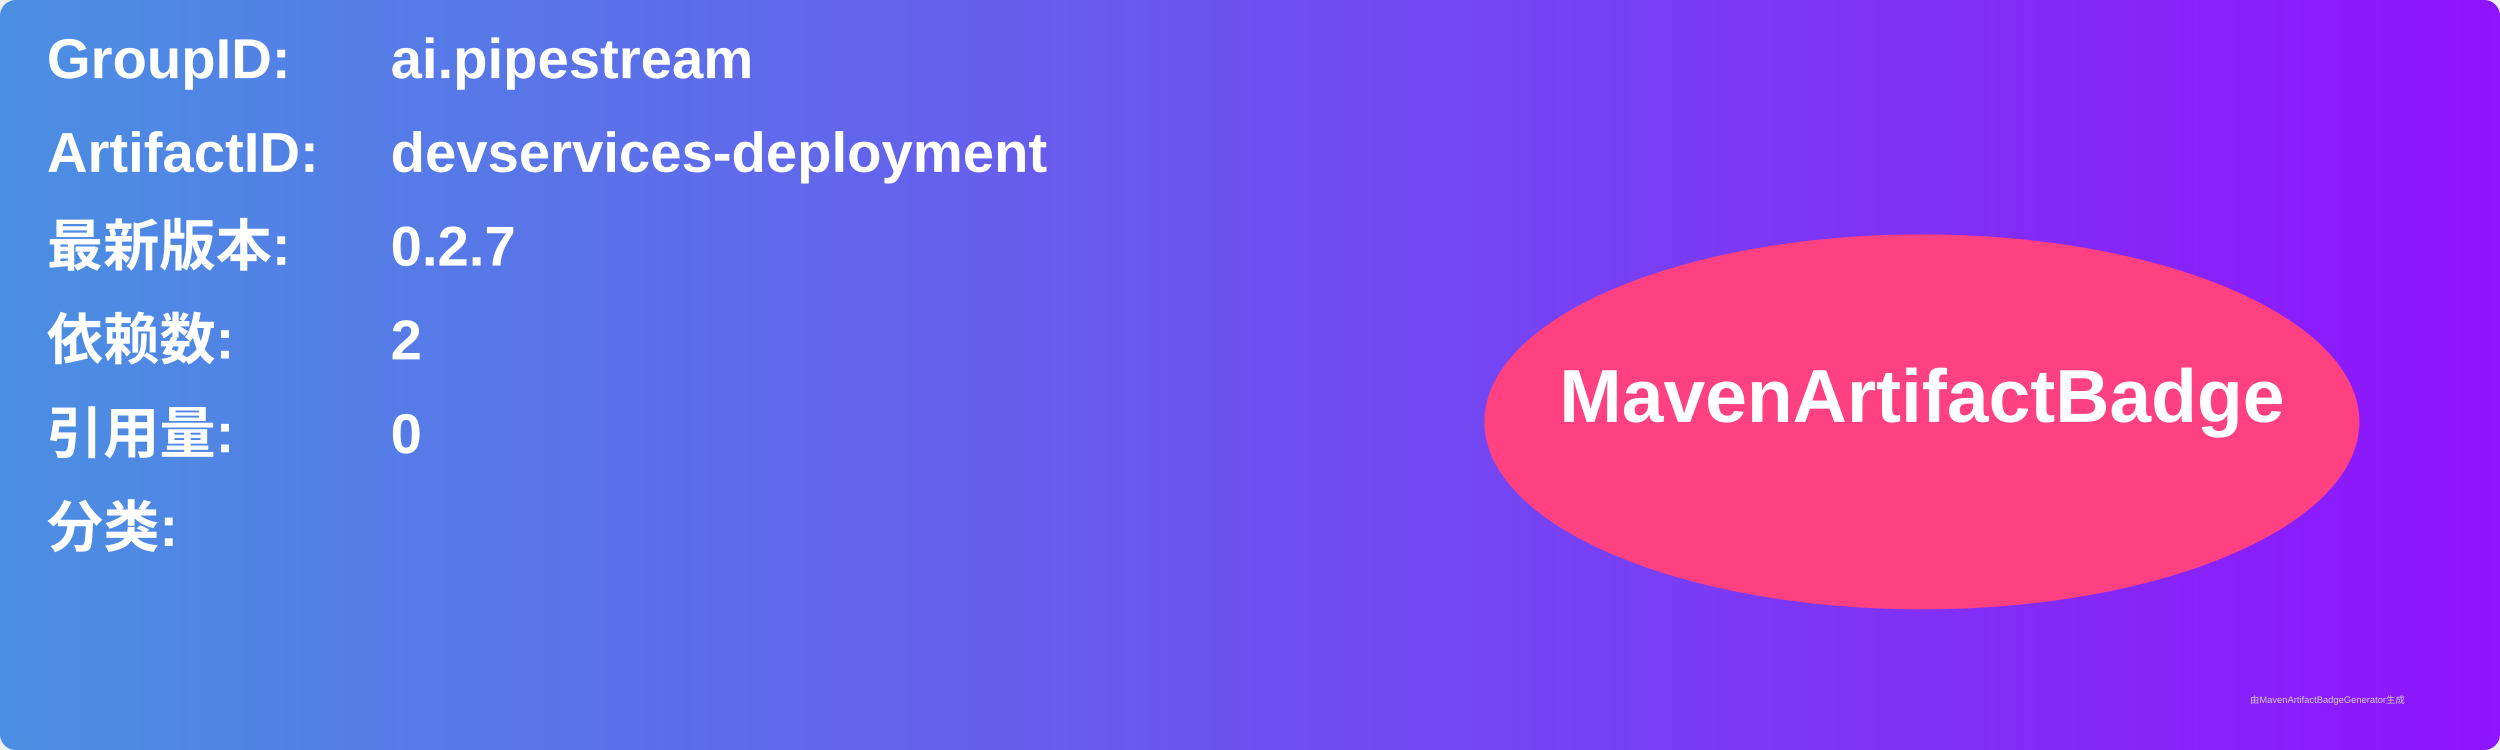
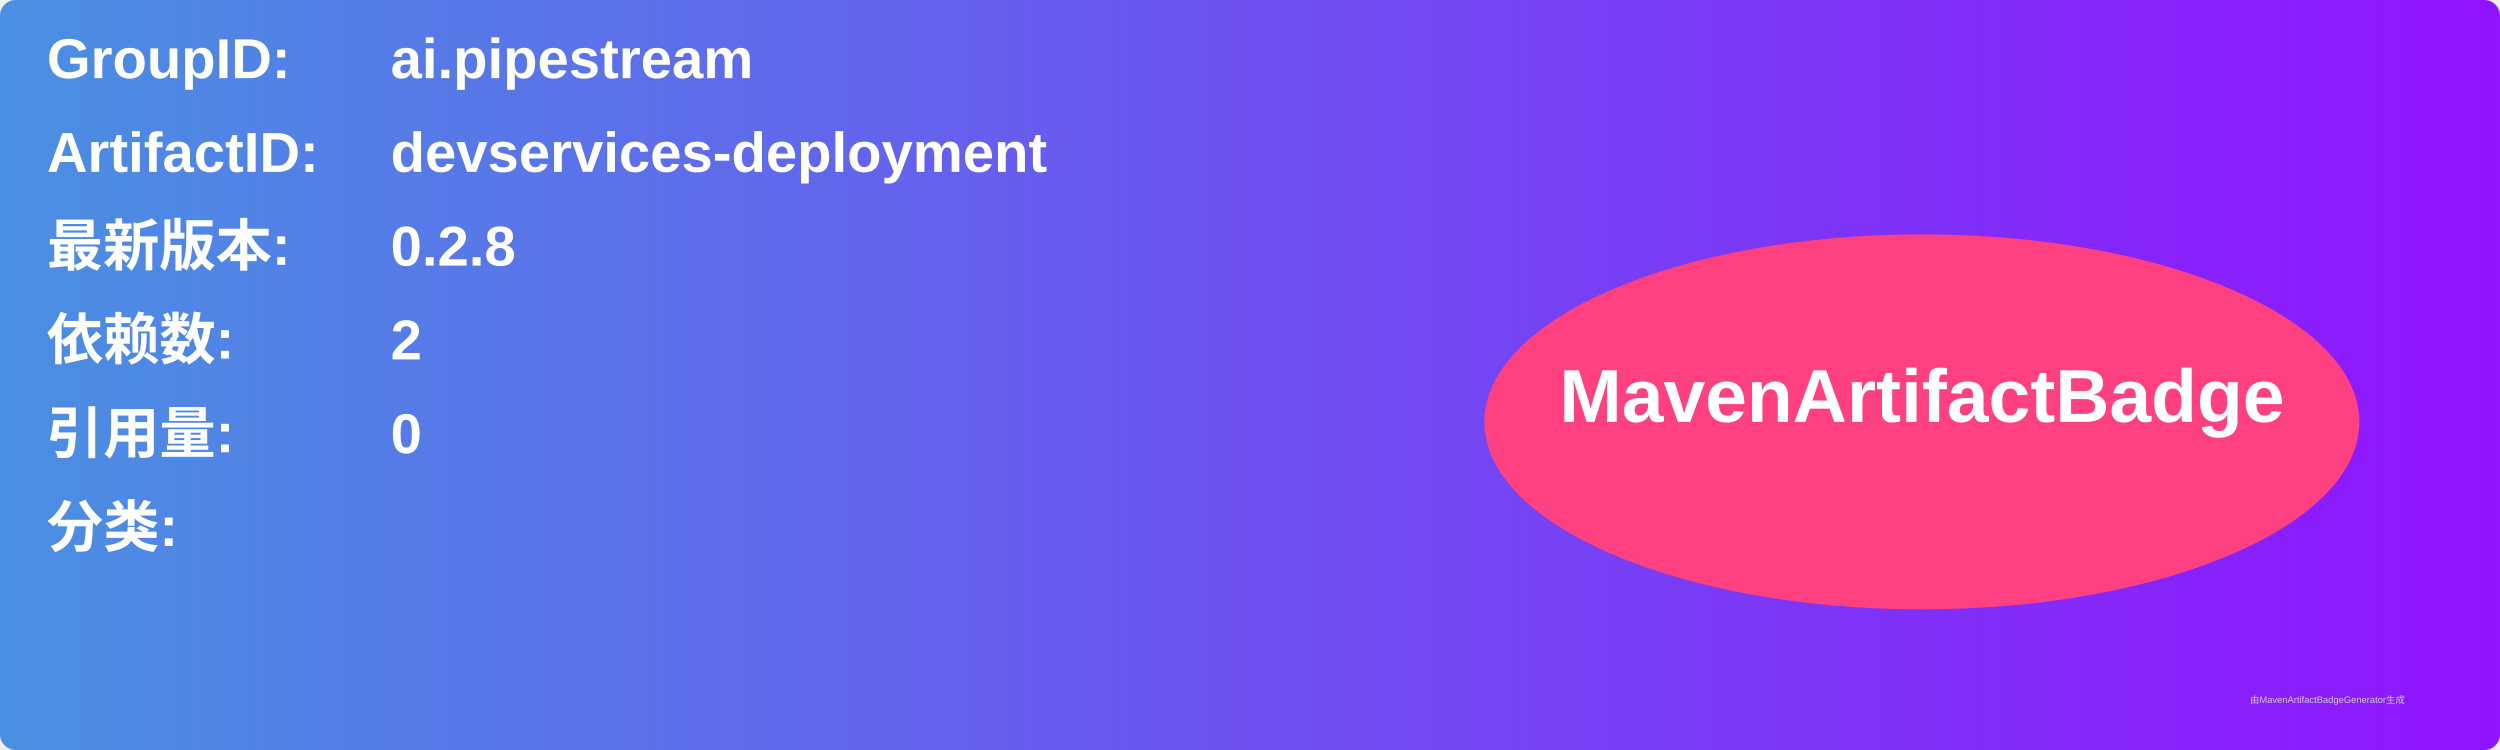
<svg xmlns="http://www.w3.org/2000/svg" width="800" height="240" viewBox="0 0 800 240">
  <linearGradient id="grad" x1="0%" y1="0%" x2="100%" y2="0%">
    <stop offset="0%" stop-color="#4a90e2" />
    <stop offset="100%" stop-color="#9013fe" />
  </linearGradient>
  <rect width="100%" height="100%" rx="5" ry="5" fill="url(#grad)" />
  <g transform="translate(15, 15)">
    <text x="0" y="10" font-family="Arial" font-size="18" fill="white" font-weight="bold" width="260">GroupID:</text>
    <text x="110" y="10" font-family="Arial" font-size="18" fill="white" font-weight="bold" width="460">ai.pipestream</text>
    <text x="0" y="40" font-family="Arial" font-size="18" fill="white" font-weight="bold" width="260">ArtifactID:</text>
    <text x="110" y="40" font-family="Arial" font-size="18" fill="white" font-weight="bold" width="460">devservices-deployment</text>
    <text x="0" y="70" font-family="Arial" font-size="18" fill="white" font-weight="bold">最新版本:</text>
    <text x="110" y="70" font-family="Arial" font-size="18" fill="white" font-weight="bold">
-       <tspan font-weight="bold">0.2.7</tspan>
+       <tspan font-weight="bold">0.2.8</tspan>
    </text>
    <text x="0" y="100" font-family="Arial" font-size="18" fill="white" font-weight="bold">依赖数: </text>
    <text x="110" y="100" font-family="Arial" font-size="18" fill="white">
      <tspan font-weight="bold">2</tspan>
    </text>
    <text x="0" y="130" font-family="Arial" font-size="18" fill="white" font-weight="bold">引用量: </text>
    <text x="110" y="130" font-family="Arial" font-size="18" fill="white">
      <tspan font-weight="bold">0</tspan>
    </text>
    <text x="0" y="160" font-family="Arial" font-size="18" fill="white" font-weight="bold">分类:</text>
    <text x="10" y="190" font-family="Arial" font-size="10" fill="white">
      <tspan font-weight="bold" />
    </text>
    <ellipse cx="600" cy="120" rx="140" ry="60" fill="#ff4081" />
    <text x="600" y="120" text-anchor="middle" font-family="Arial" font-size="24" fill="white" font-weight="bold">MavenArtifactBadge</text>
  </g>
  <text x="720" y="225" font-family="Arial" font-size="3" fill="#d0d0d0">由MavenArtifactBadgeGenerator生成</text>
</svg>
